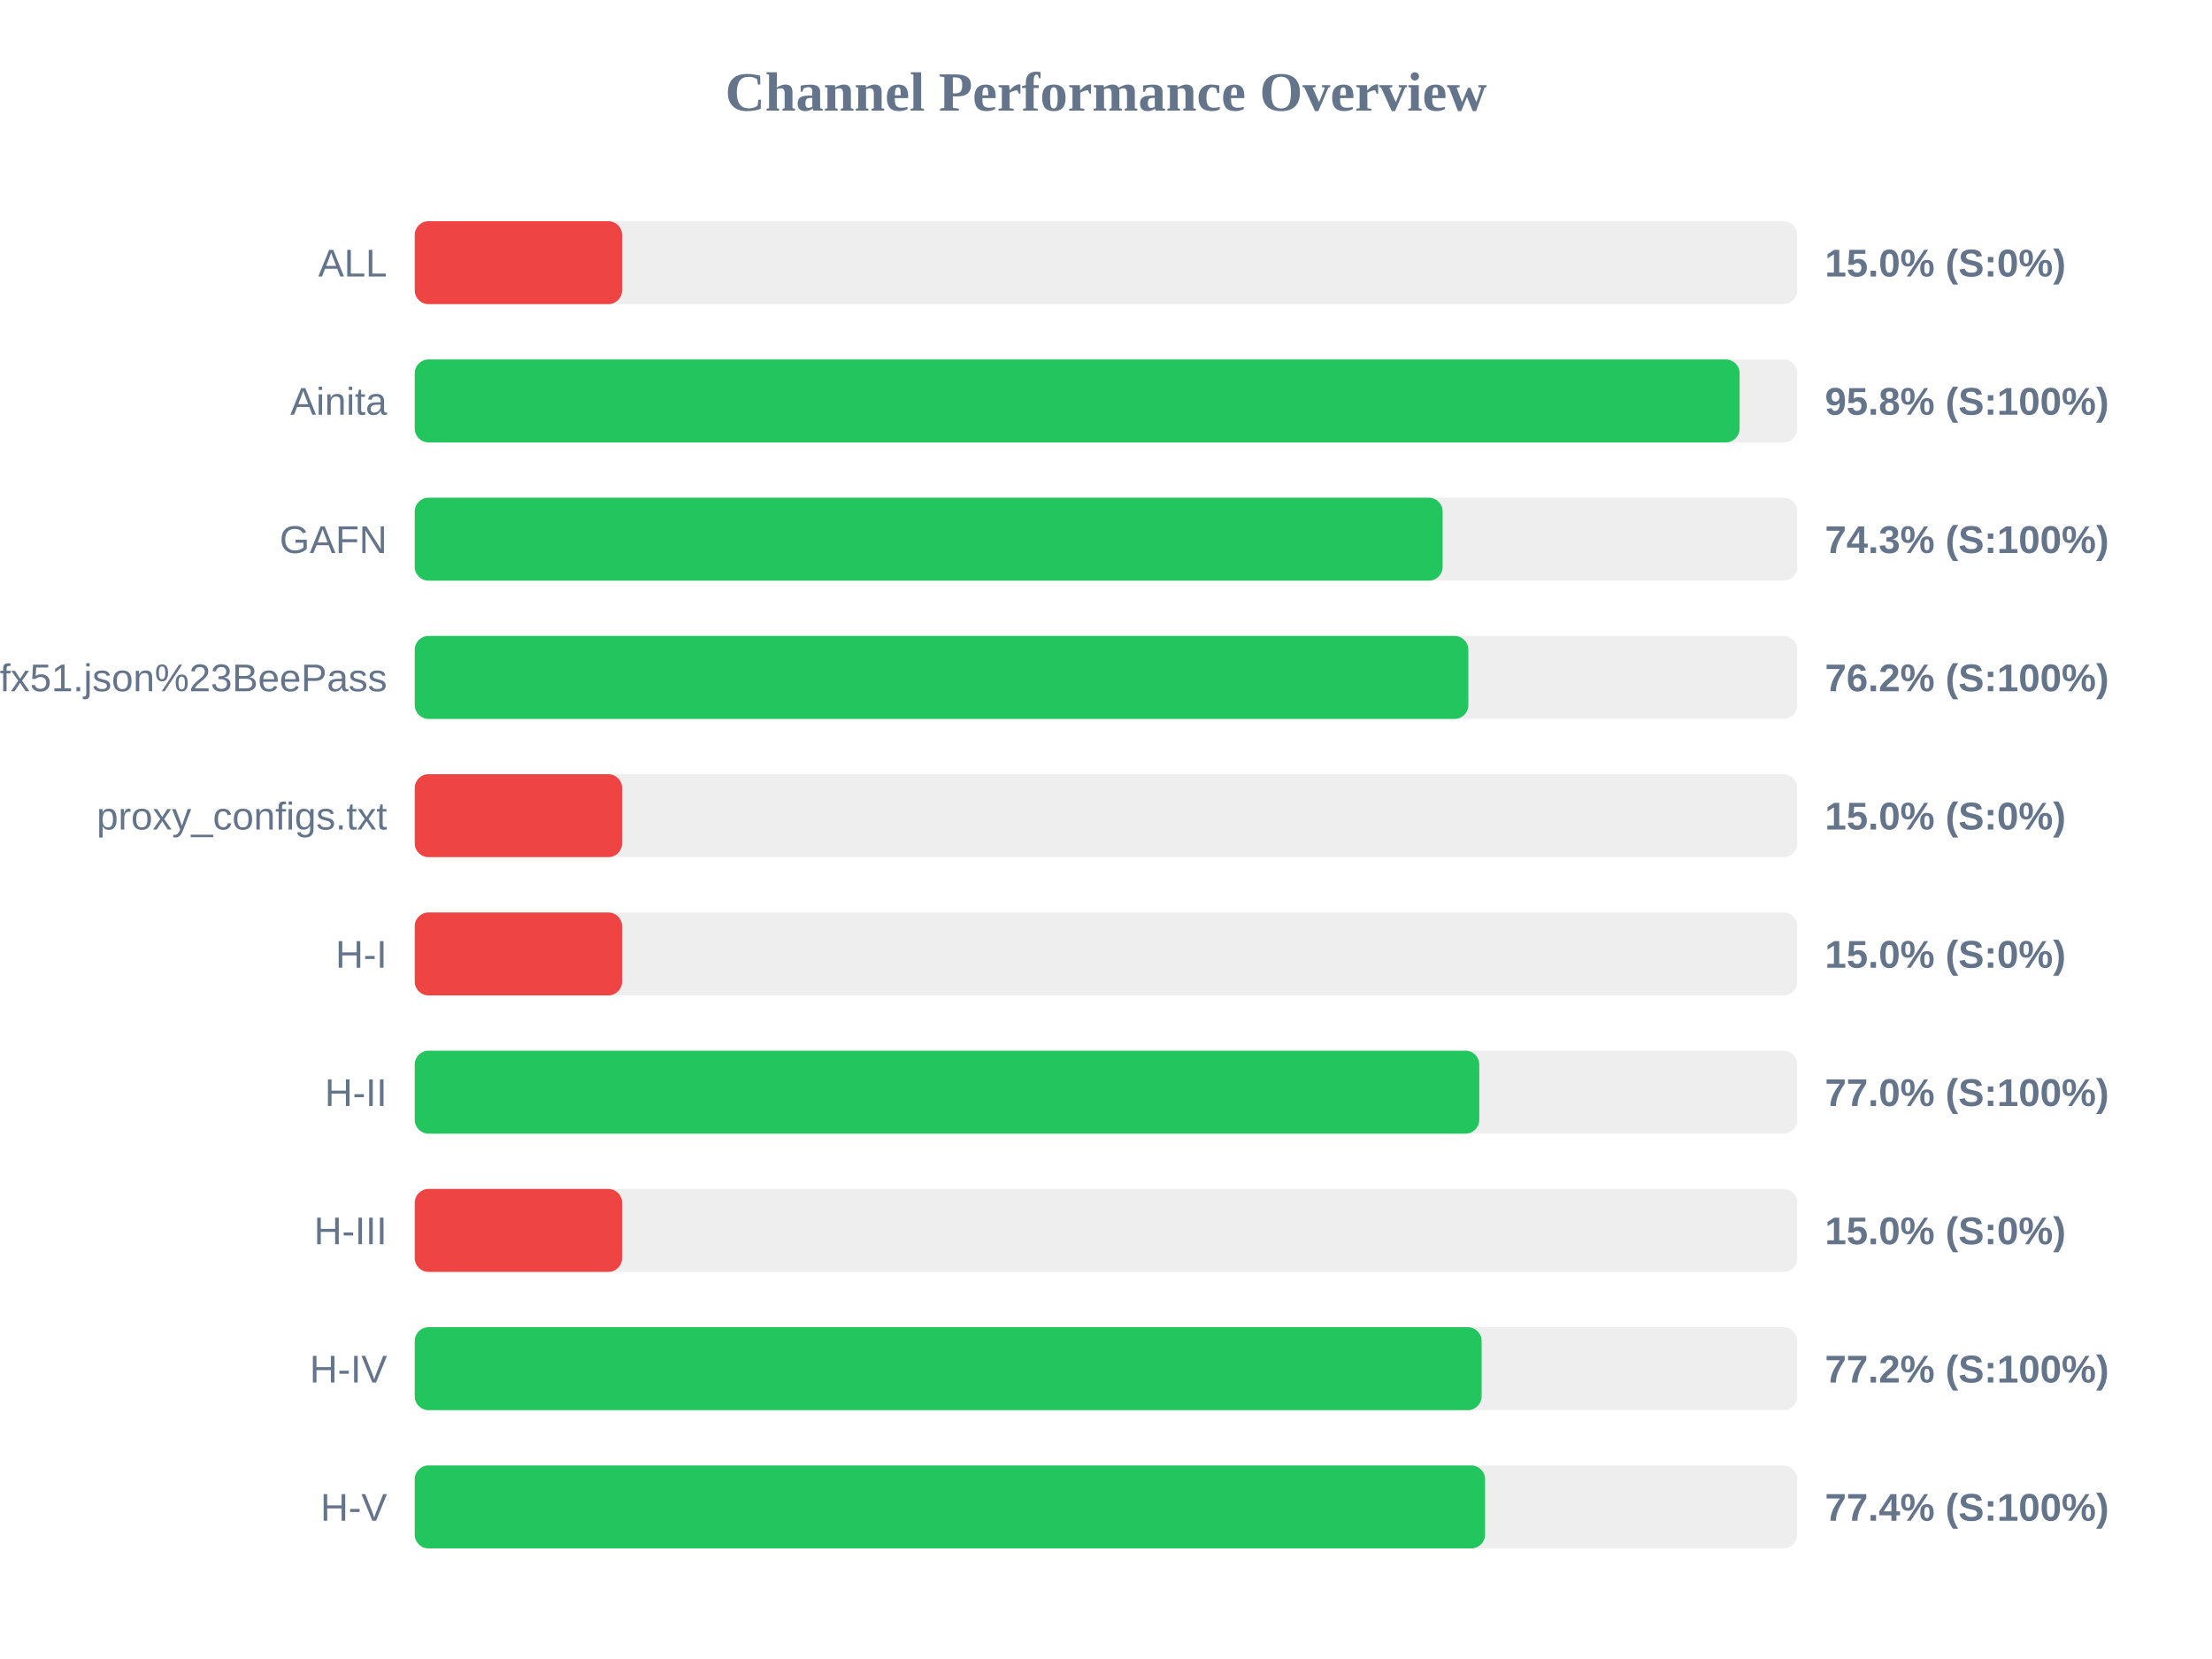
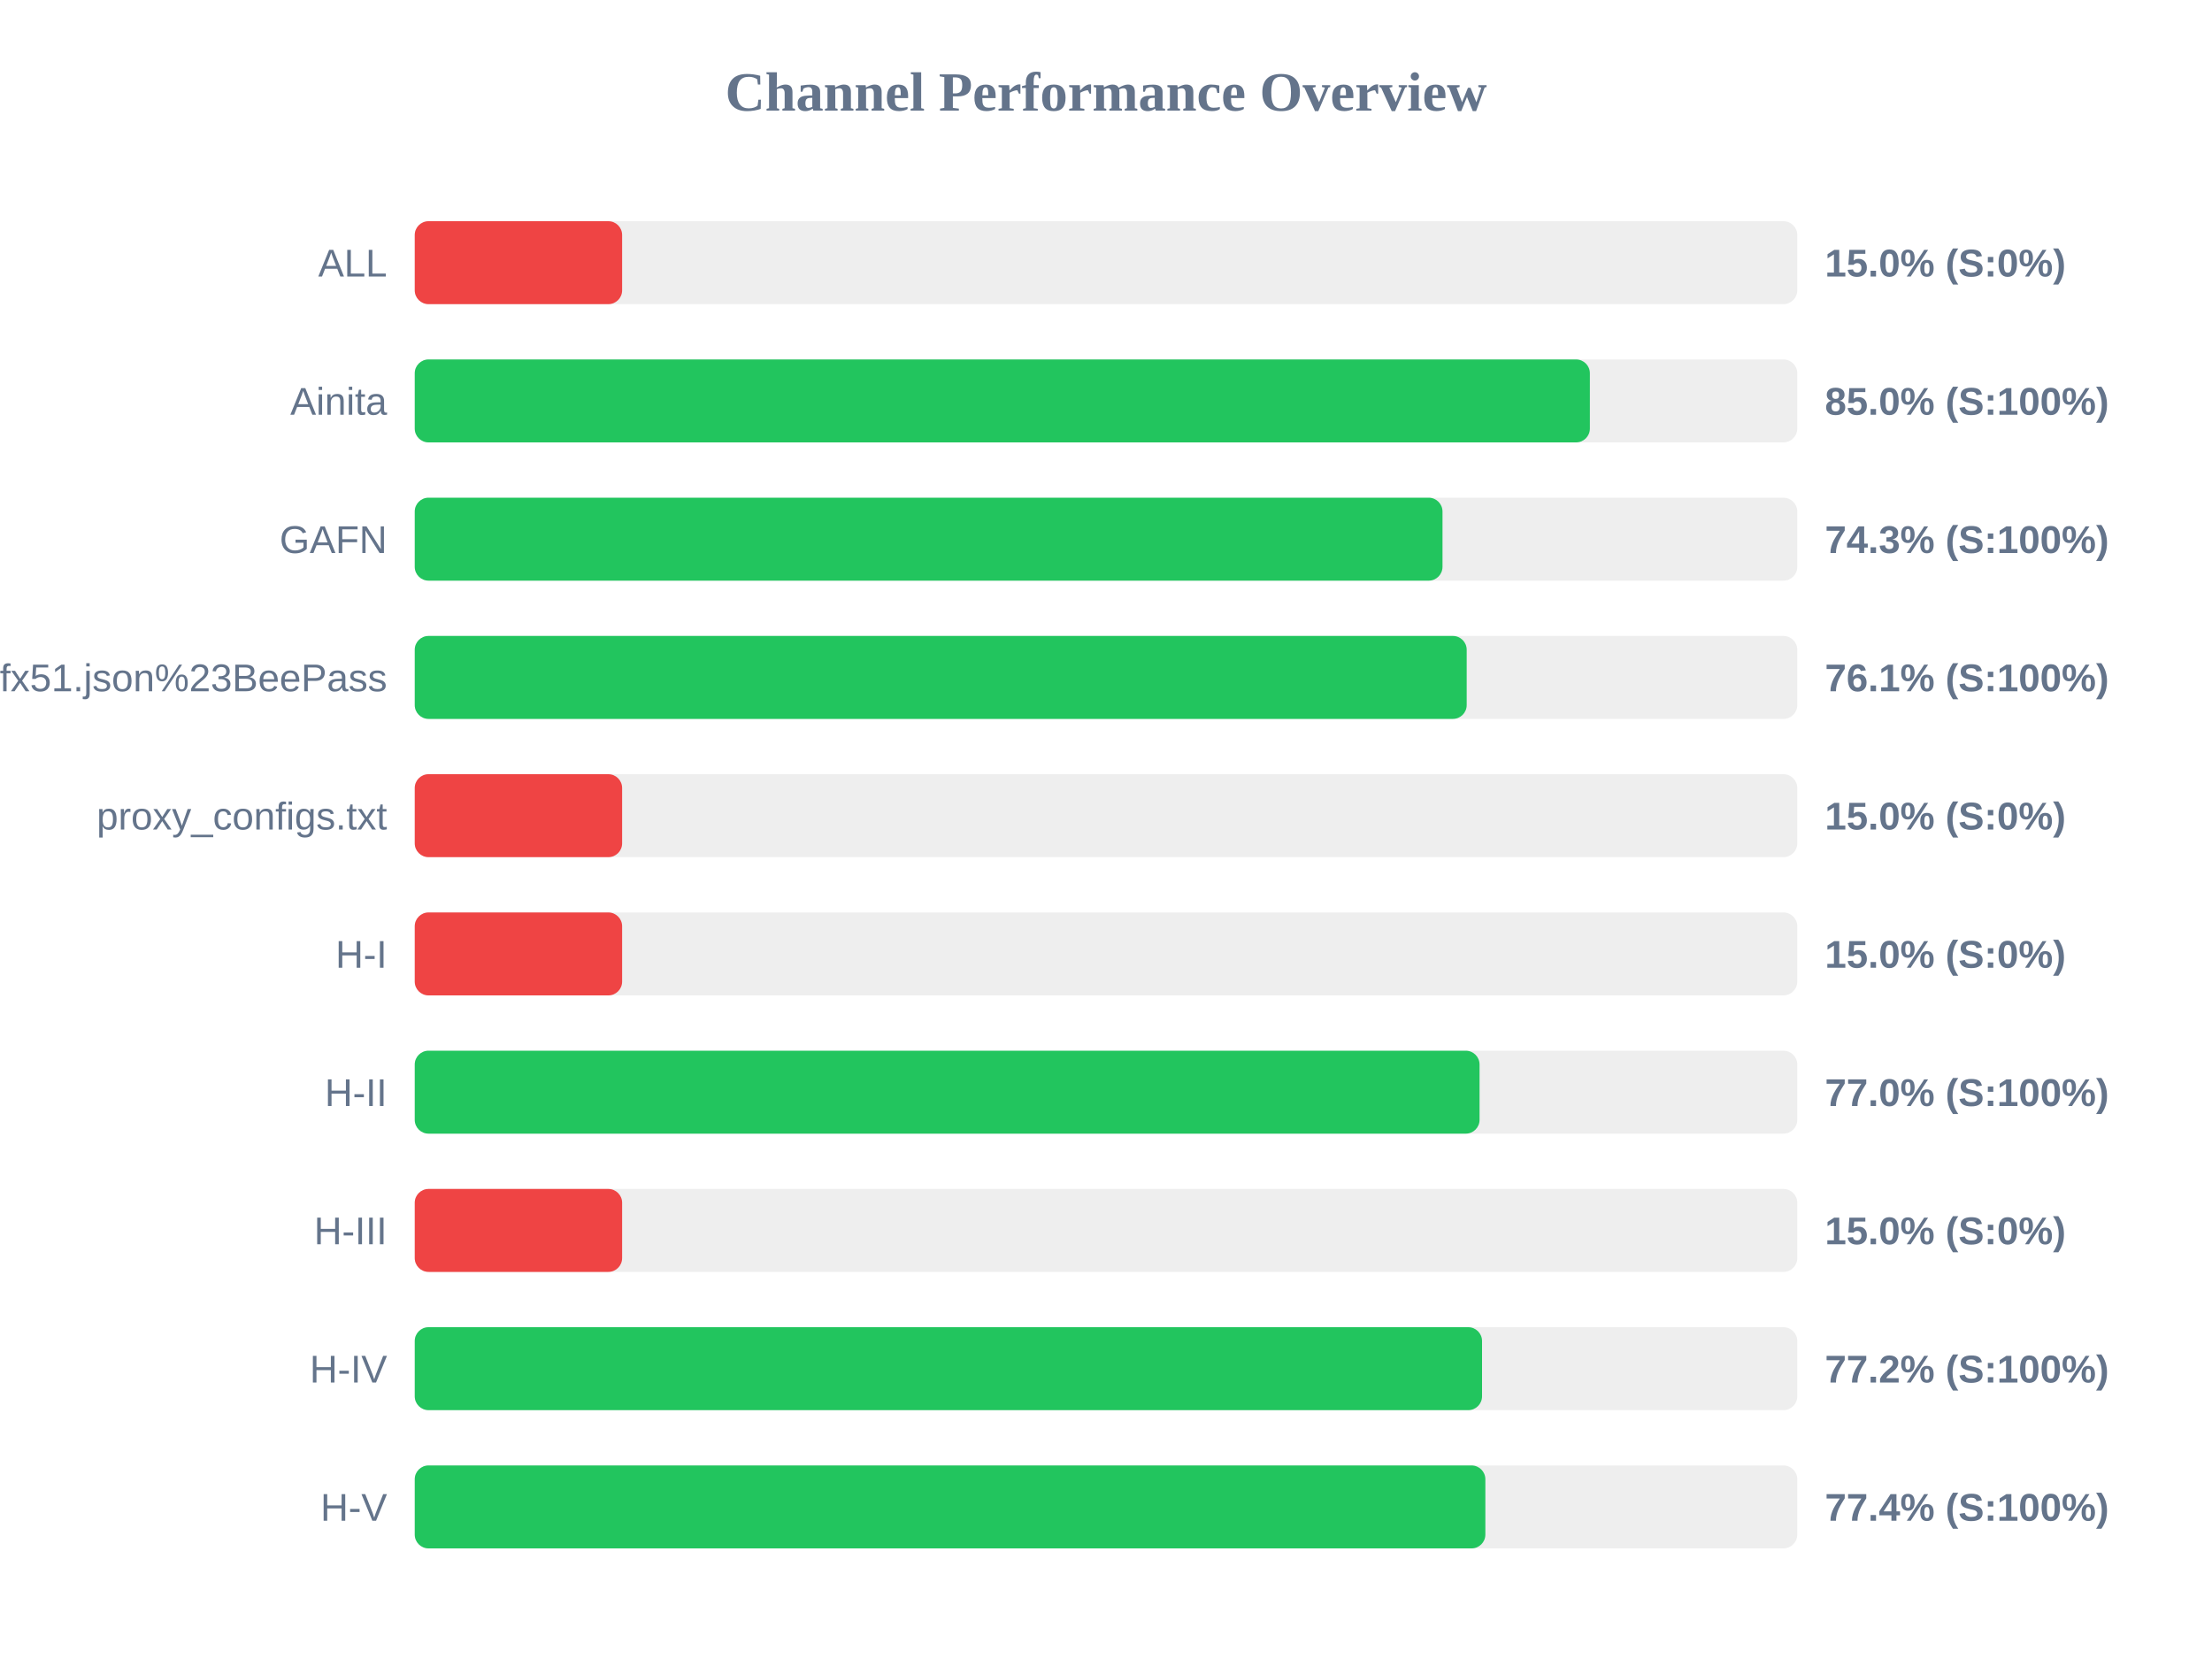
<svg xmlns="http://www.w3.org/2000/svg" width="800" height="600" version="1.1">
  <style>
        .row { font: 14px Arial; fill: #64748b; }
        .score { font: bold 14px Arial; fill: #64748b; }
    </style>
  <text x="400" y="40" text-anchor="middle" font-size="20px" font-weight="bold" fill="#64748b">Channel Performance Overview</text>
  <rect x="150" y="80" width="500" height="30" fill="#eee" rx="5" />
  <rect x="150" y="80" width="75.0" height="30" fill="#ef4444" rx="5" />
  <text x="140" y="100" text-anchor="end" class="row">ALL</text>
  <text x="660" y="100" text-anchor="start" class="score">15.0% (S:0%)</text>
  <rect x="150" y="130" width="500" height="30" fill="#eee" rx="5" />
-   <rect x="150" y="130" width="479.15" height="30" fill="#22c55e" rx="5" />
+   <rect x="150" y="130" width="425.0" height="30" fill="#22c55e" rx="5" />
  <text x="140" y="150" text-anchor="end" class="row">Ainita</text>
-   <text x="660" y="150" text-anchor="start" class="score">95.8% (S:100%)</text>
+   <text x="660" y="150" text-anchor="start" class="score">85.0% (S:100%)</text>
  <rect x="150" y="180" width="500" height="30" fill="#eee" rx="5" />
-   <rect x="150" y="180" width="371.75" height="30" fill="#22c55e" rx="5" />
+   <rect x="150" y="180" width="371.7" height="30" fill="#22c55e" rx="5" />
  <text x="140" y="200" text-anchor="end" class="row">GAFN</text>
  <text x="660" y="200" text-anchor="start" class="score">74.3% (S:100%)</text>
  <rect x="150" y="230" width="500" height="30" fill="#eee" rx="5" />
-   <rect x="150" y="230" width="381.05" height="30" fill="#22c55e" rx="5" />
+   <rect x="150" y="230" width="380.45" height="30" fill="#22c55e" rx="5" />
  <text x="140" y="250" text-anchor="end" class="row">sub?s=ssconf%3A%2F%2Fs3.amazonaws.com%2Fbeedynconprd%2Fzf38bv6oxi1nv3wfkpmxyfl8yj5fargza3foantoalu16vznl0ckxx7bgf1ufx51.json%23BeePass</text>
-   <text x="660" y="250" text-anchor="start" class="score">76.2% (S:100%)</text>
+   <text x="660" y="250" text-anchor="start" class="score">76.1% (S:100%)</text>
  <rect x="150" y="280" width="500" height="30" fill="#eee" rx="5" />
  <rect x="150" y="280" width="75.0" height="30" fill="#ef4444" rx="5" />
  <text x="140" y="300" text-anchor="end" class="row">proxy_configs.txt</text>
  <text x="660" y="300" text-anchor="start" class="score">15.0% (S:0%)</text>
  <rect x="150" y="330" width="500" height="30" fill="#eee" rx="5" />
  <rect x="150" y="330" width="75.0" height="30" fill="#ef4444" rx="5" />
  <text x="140" y="350" text-anchor="end" class="row">H-I</text>
  <text x="660" y="350" text-anchor="start" class="score">15.0% (S:0%)</text>
  <rect x="150" y="380" width="500" height="30" fill="#eee" rx="5" />
-   <rect x="150" y="380" width="385.0" height="30" fill="#22c55e" rx="5" />
+   <rect x="150" y="380" width="385.1" height="30" fill="#22c55e" rx="5" />
  <text x="140" y="400" text-anchor="end" class="row">H-II</text>
  <text x="660" y="400" text-anchor="start" class="score">77.0% (S:100%)</text>
  <rect x="150" y="430" width="500" height="30" fill="#eee" rx="5" />
  <rect x="150" y="430" width="75.0" height="30" fill="#ef4444" rx="5" />
  <text x="140" y="450" text-anchor="end" class="row">H-III</text>
  <text x="660" y="450" text-anchor="start" class="score">15.0% (S:0%)</text>
  <rect x="150" y="480" width="500" height="30" fill="#eee" rx="5" />
-   <rect x="150" y="480" width="385.85" height="30" fill="#22c55e" rx="5" />
+   <rect x="150" y="480" width="386.0" height="30" fill="#22c55e" rx="5" />
  <text x="140" y="500" text-anchor="end" class="row">H-IV</text>
  <text x="660" y="500" text-anchor="start" class="score">77.2% (S:100%)</text>
  <rect x="150" y="530" width="500" height="30" fill="#eee" rx="5" />
-   <rect x="150" y="530" width="387.1" height="30" fill="#22c55e" rx="5" />
+   <rect x="150" y="530" width="387.2" height="30" fill="#22c55e" rx="5" />
  <text x="140" y="550" text-anchor="end" class="row">H-V</text>
  <text x="660" y="550" text-anchor="start" class="score">77.4% (S:100%)</text>
</svg>
